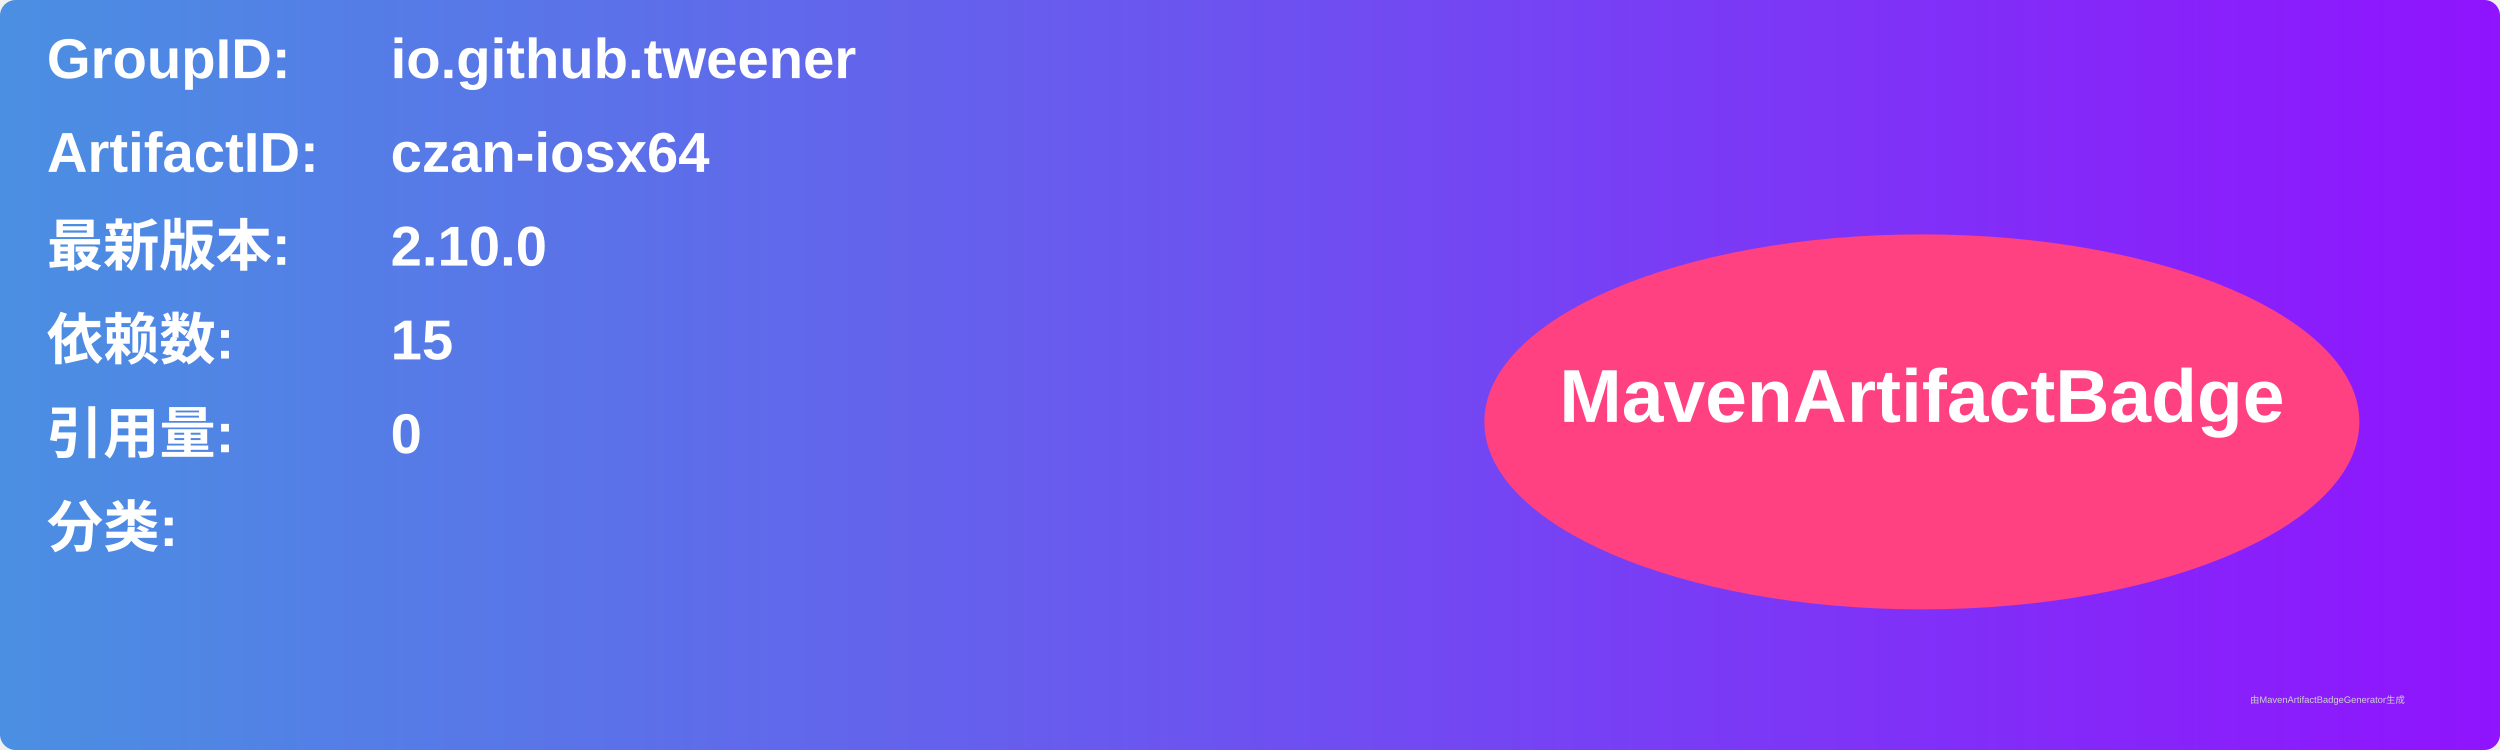
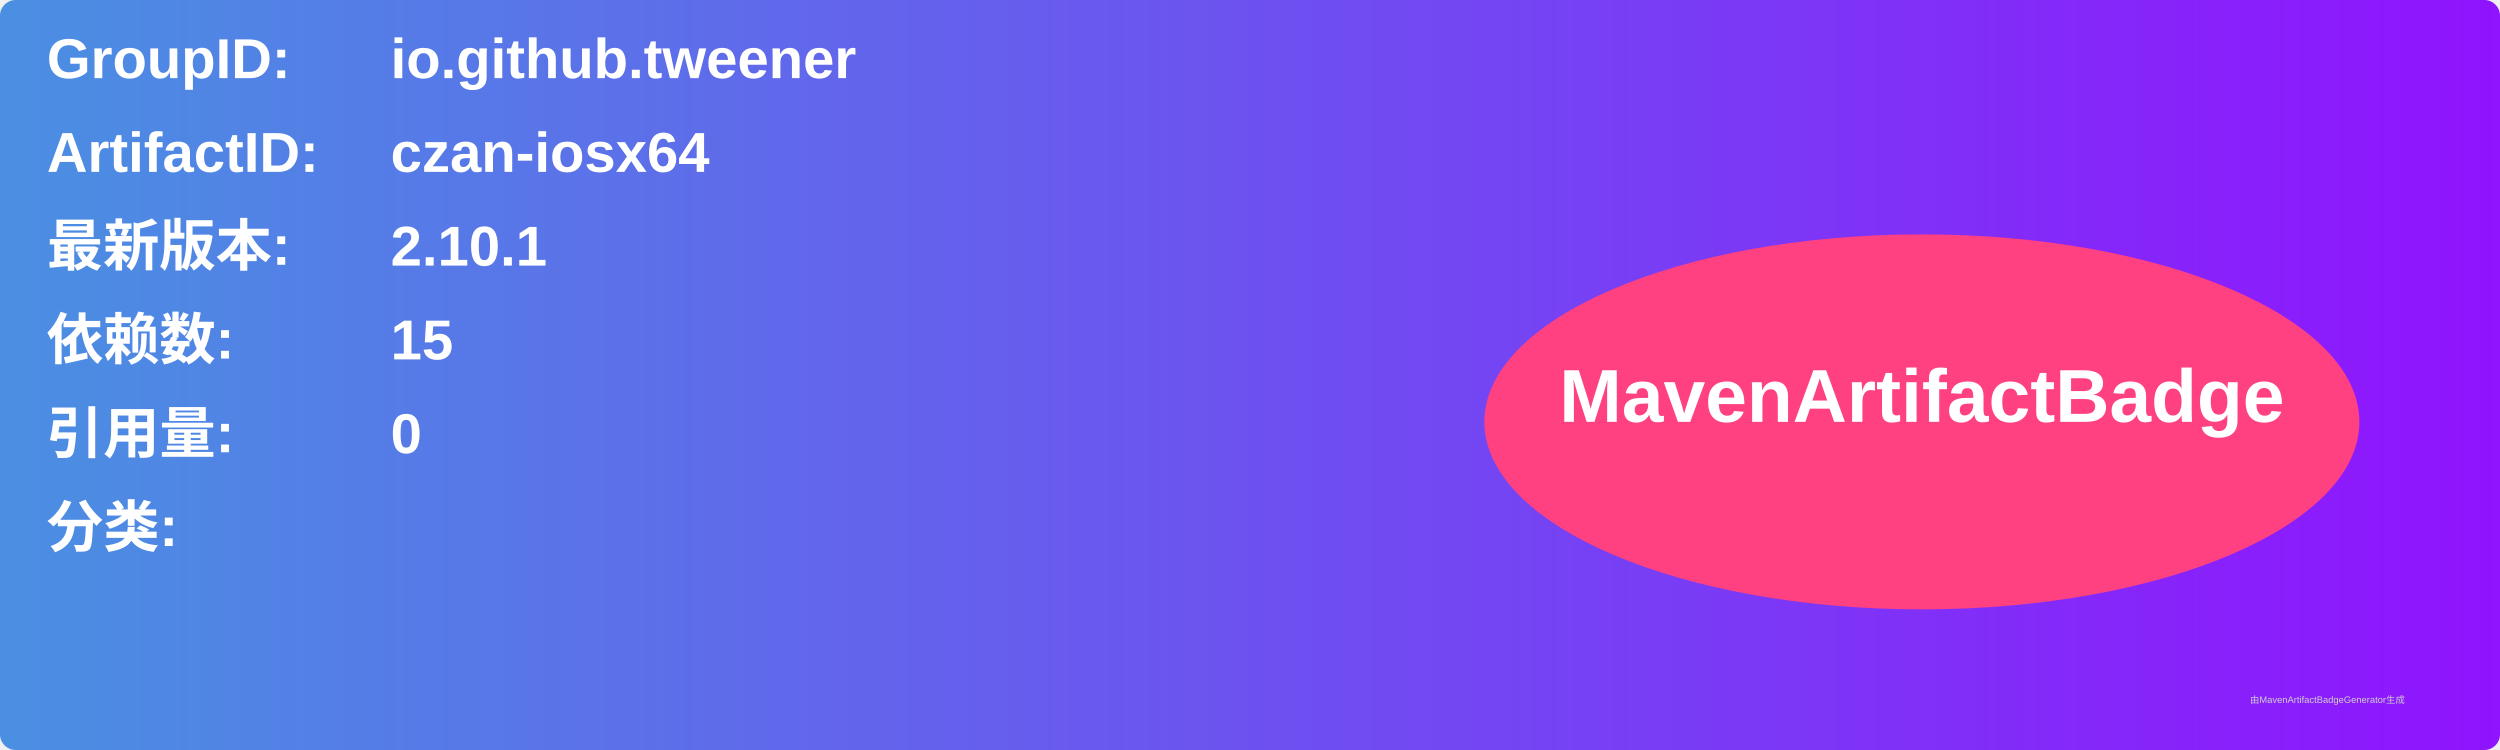
<svg xmlns="http://www.w3.org/2000/svg" width="800" height="240" viewBox="0 0 800 240">
  <linearGradient id="grad" x1="0%" y1="0%" x2="100%" y2="0%">
    <stop offset="0%" stop-color="#4a90e2" />
    <stop offset="100%" stop-color="#9013fe" />
  </linearGradient>
  <rect width="100%" height="100%" rx="5" ry="5" fill="url(#grad)" />
  <g transform="translate(15, 15)">
    <text x="0" y="10" font-family="Arial" font-size="18" fill="white" font-weight="bold" width="260">GroupID:</text>
    <text x="110" y="10" font-family="Arial" font-size="18" fill="white" font-weight="bold" width="460">io.github.tweener</text>
    <text x="0" y="40" font-family="Arial" font-size="18" fill="white" font-weight="bold" width="260">ArtifactID:</text>
    <text x="110" y="40" font-family="Arial" font-size="18" fill="white" font-weight="bold" width="460">czan-iosx64</text>
    <text x="0" y="70" font-family="Arial" font-size="18" fill="white" font-weight="bold">最新版本:</text>
    <text x="110" y="70" font-family="Arial" font-size="18" fill="white" font-weight="bold">
-       <tspan font-weight="bold">2.10.0</tspan>
+       <tspan font-weight="bold">2.10.1</tspan>
    </text>
    <text x="0" y="100" font-family="Arial" font-size="18" fill="white" font-weight="bold">依赖数: </text>
    <text x="110" y="100" font-family="Arial" font-size="18" fill="white">
      <tspan font-weight="bold">15</tspan>
    </text>
    <text x="0" y="130" font-family="Arial" font-size="18" fill="white" font-weight="bold">引用量: </text>
    <text x="110" y="130" font-family="Arial" font-size="18" fill="white">
      <tspan font-weight="bold">0</tspan>
    </text>
    <text x="0" y="160" font-family="Arial" font-size="18" fill="white" font-weight="bold">分类:</text>
    <text x="10" y="190" font-family="Arial" font-size="10" fill="white">
      <tspan font-weight="bold" />
    </text>
    <ellipse cx="600" cy="120" rx="140" ry="60" fill="#ff4081" />
    <text x="600" y="120" text-anchor="middle" font-family="Arial" font-size="24" fill="white" font-weight="bold">MavenArtifactBadge</text>
  </g>
  <text x="720" y="225" font-family="Arial" font-size="3" fill="#d0d0d0">由MavenArtifactBadgeGenerator生成</text>
</svg>
